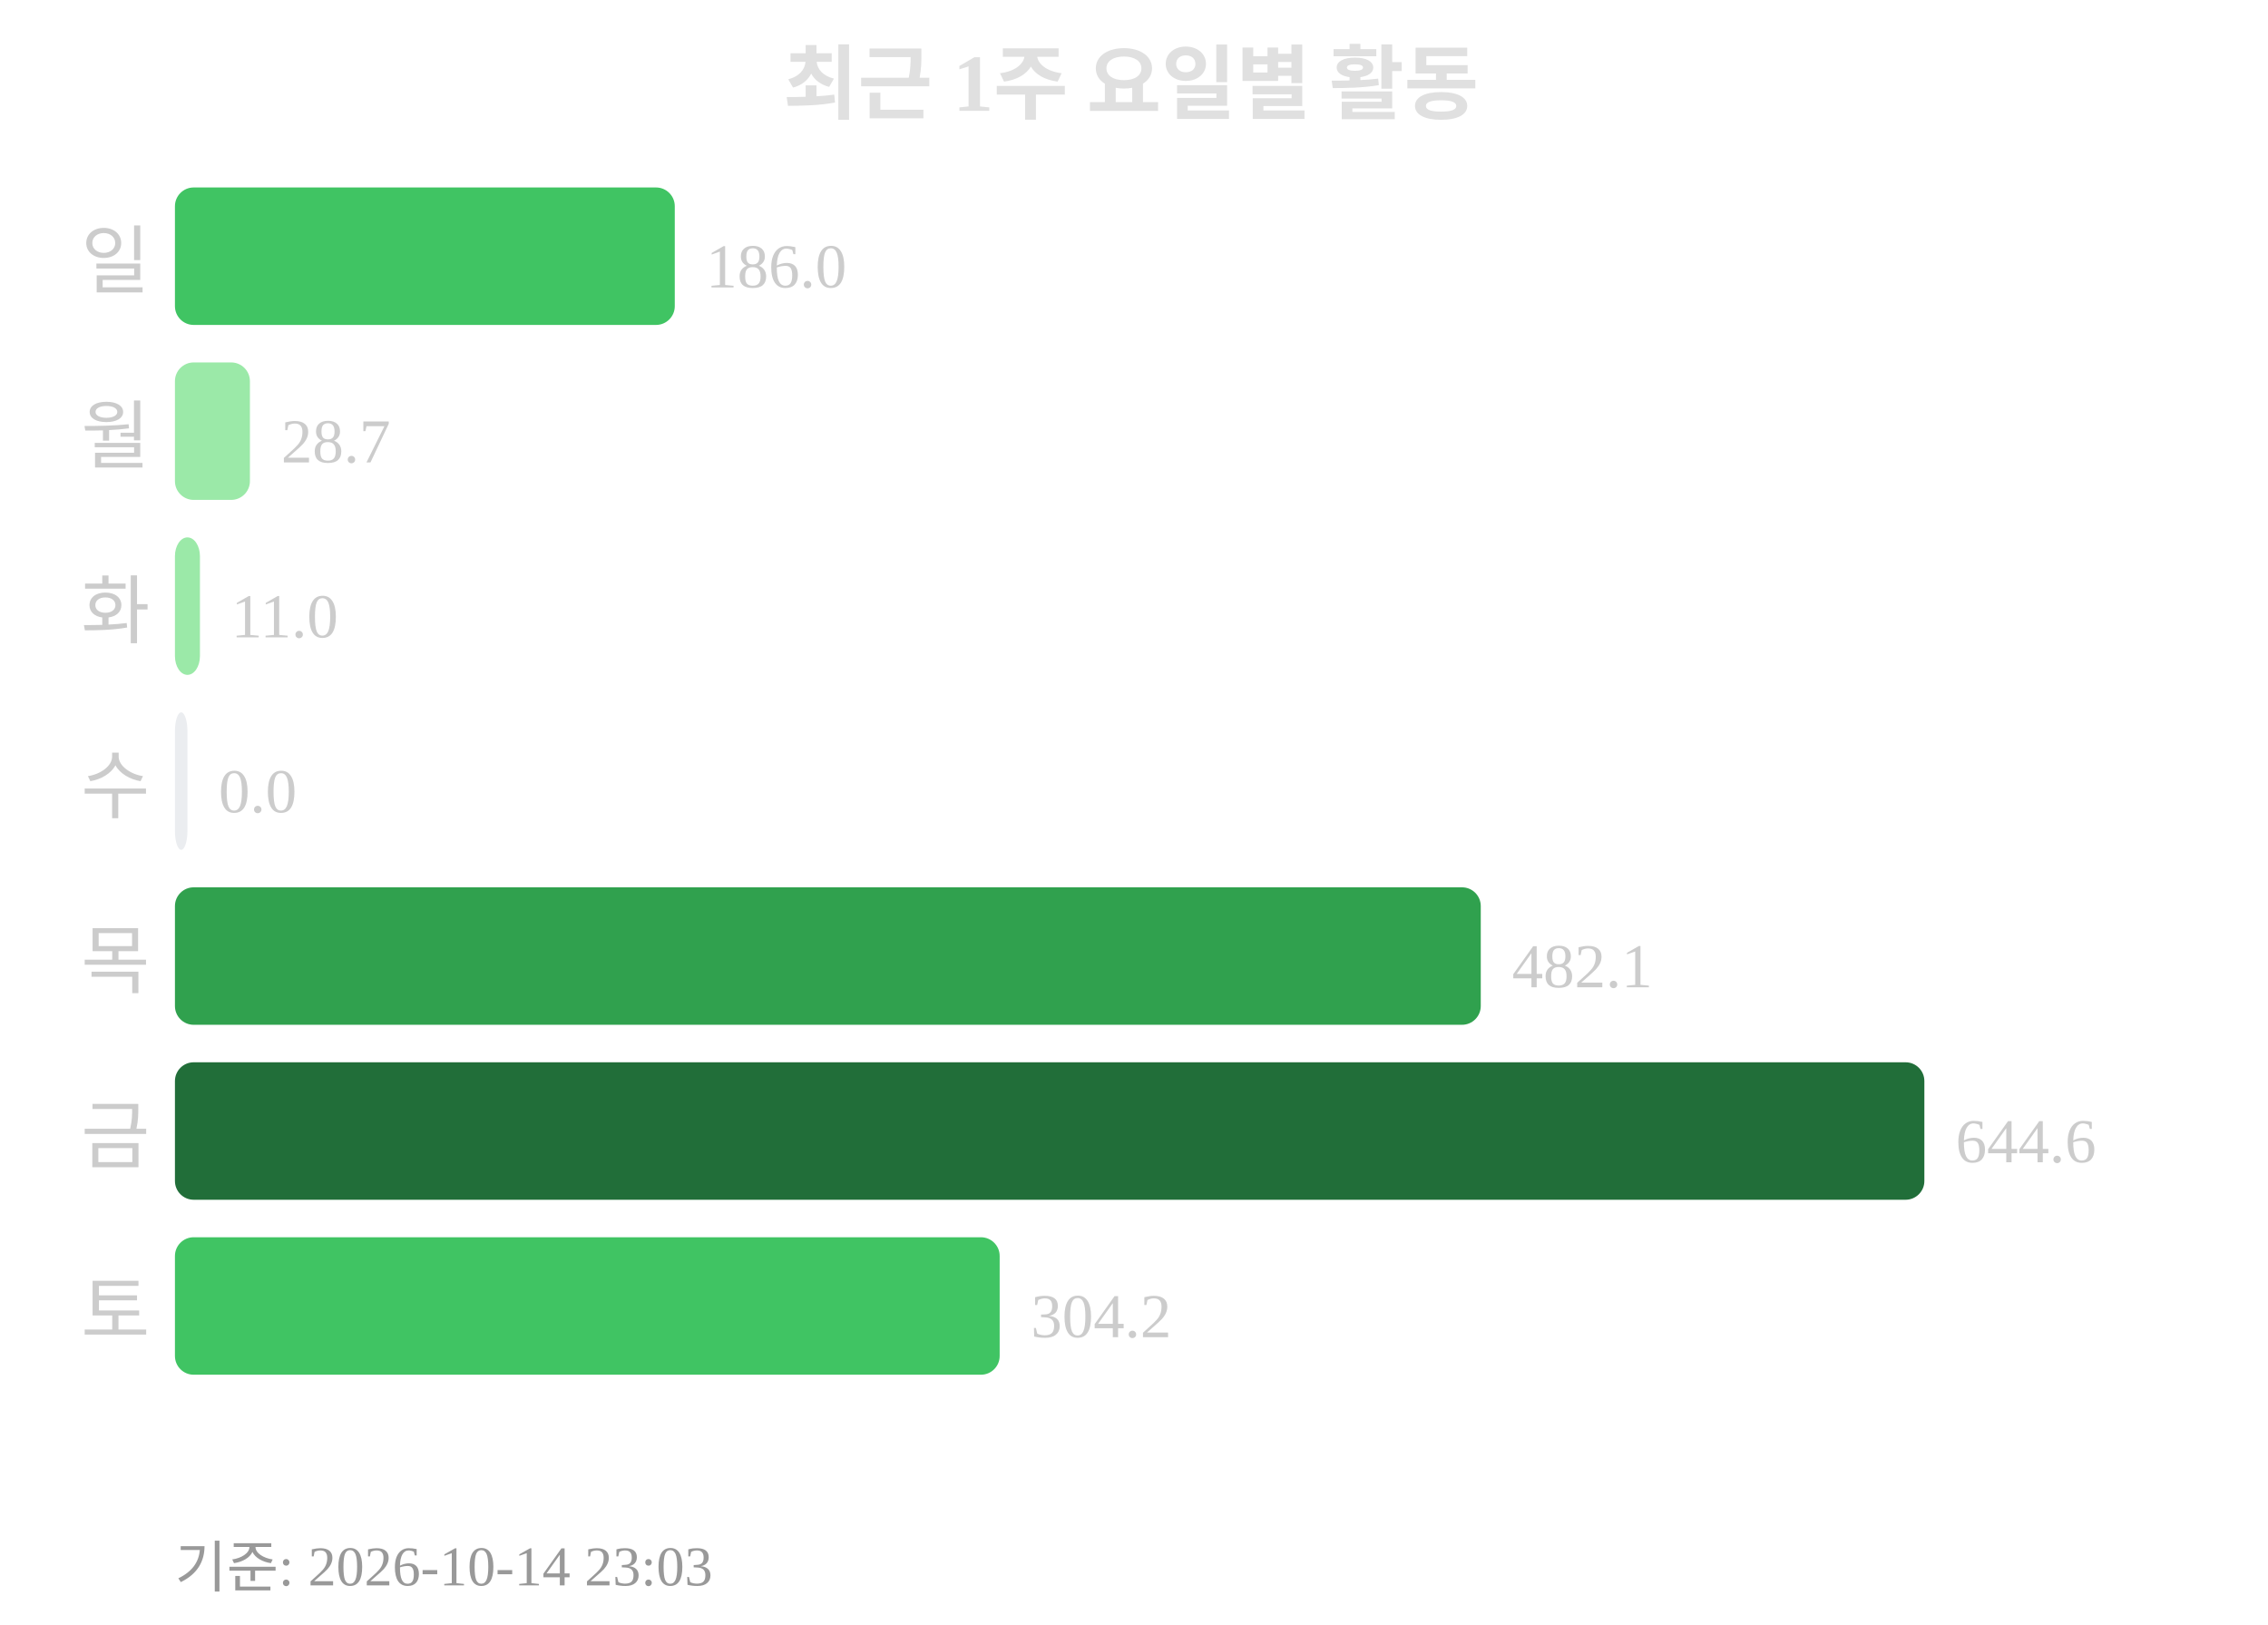
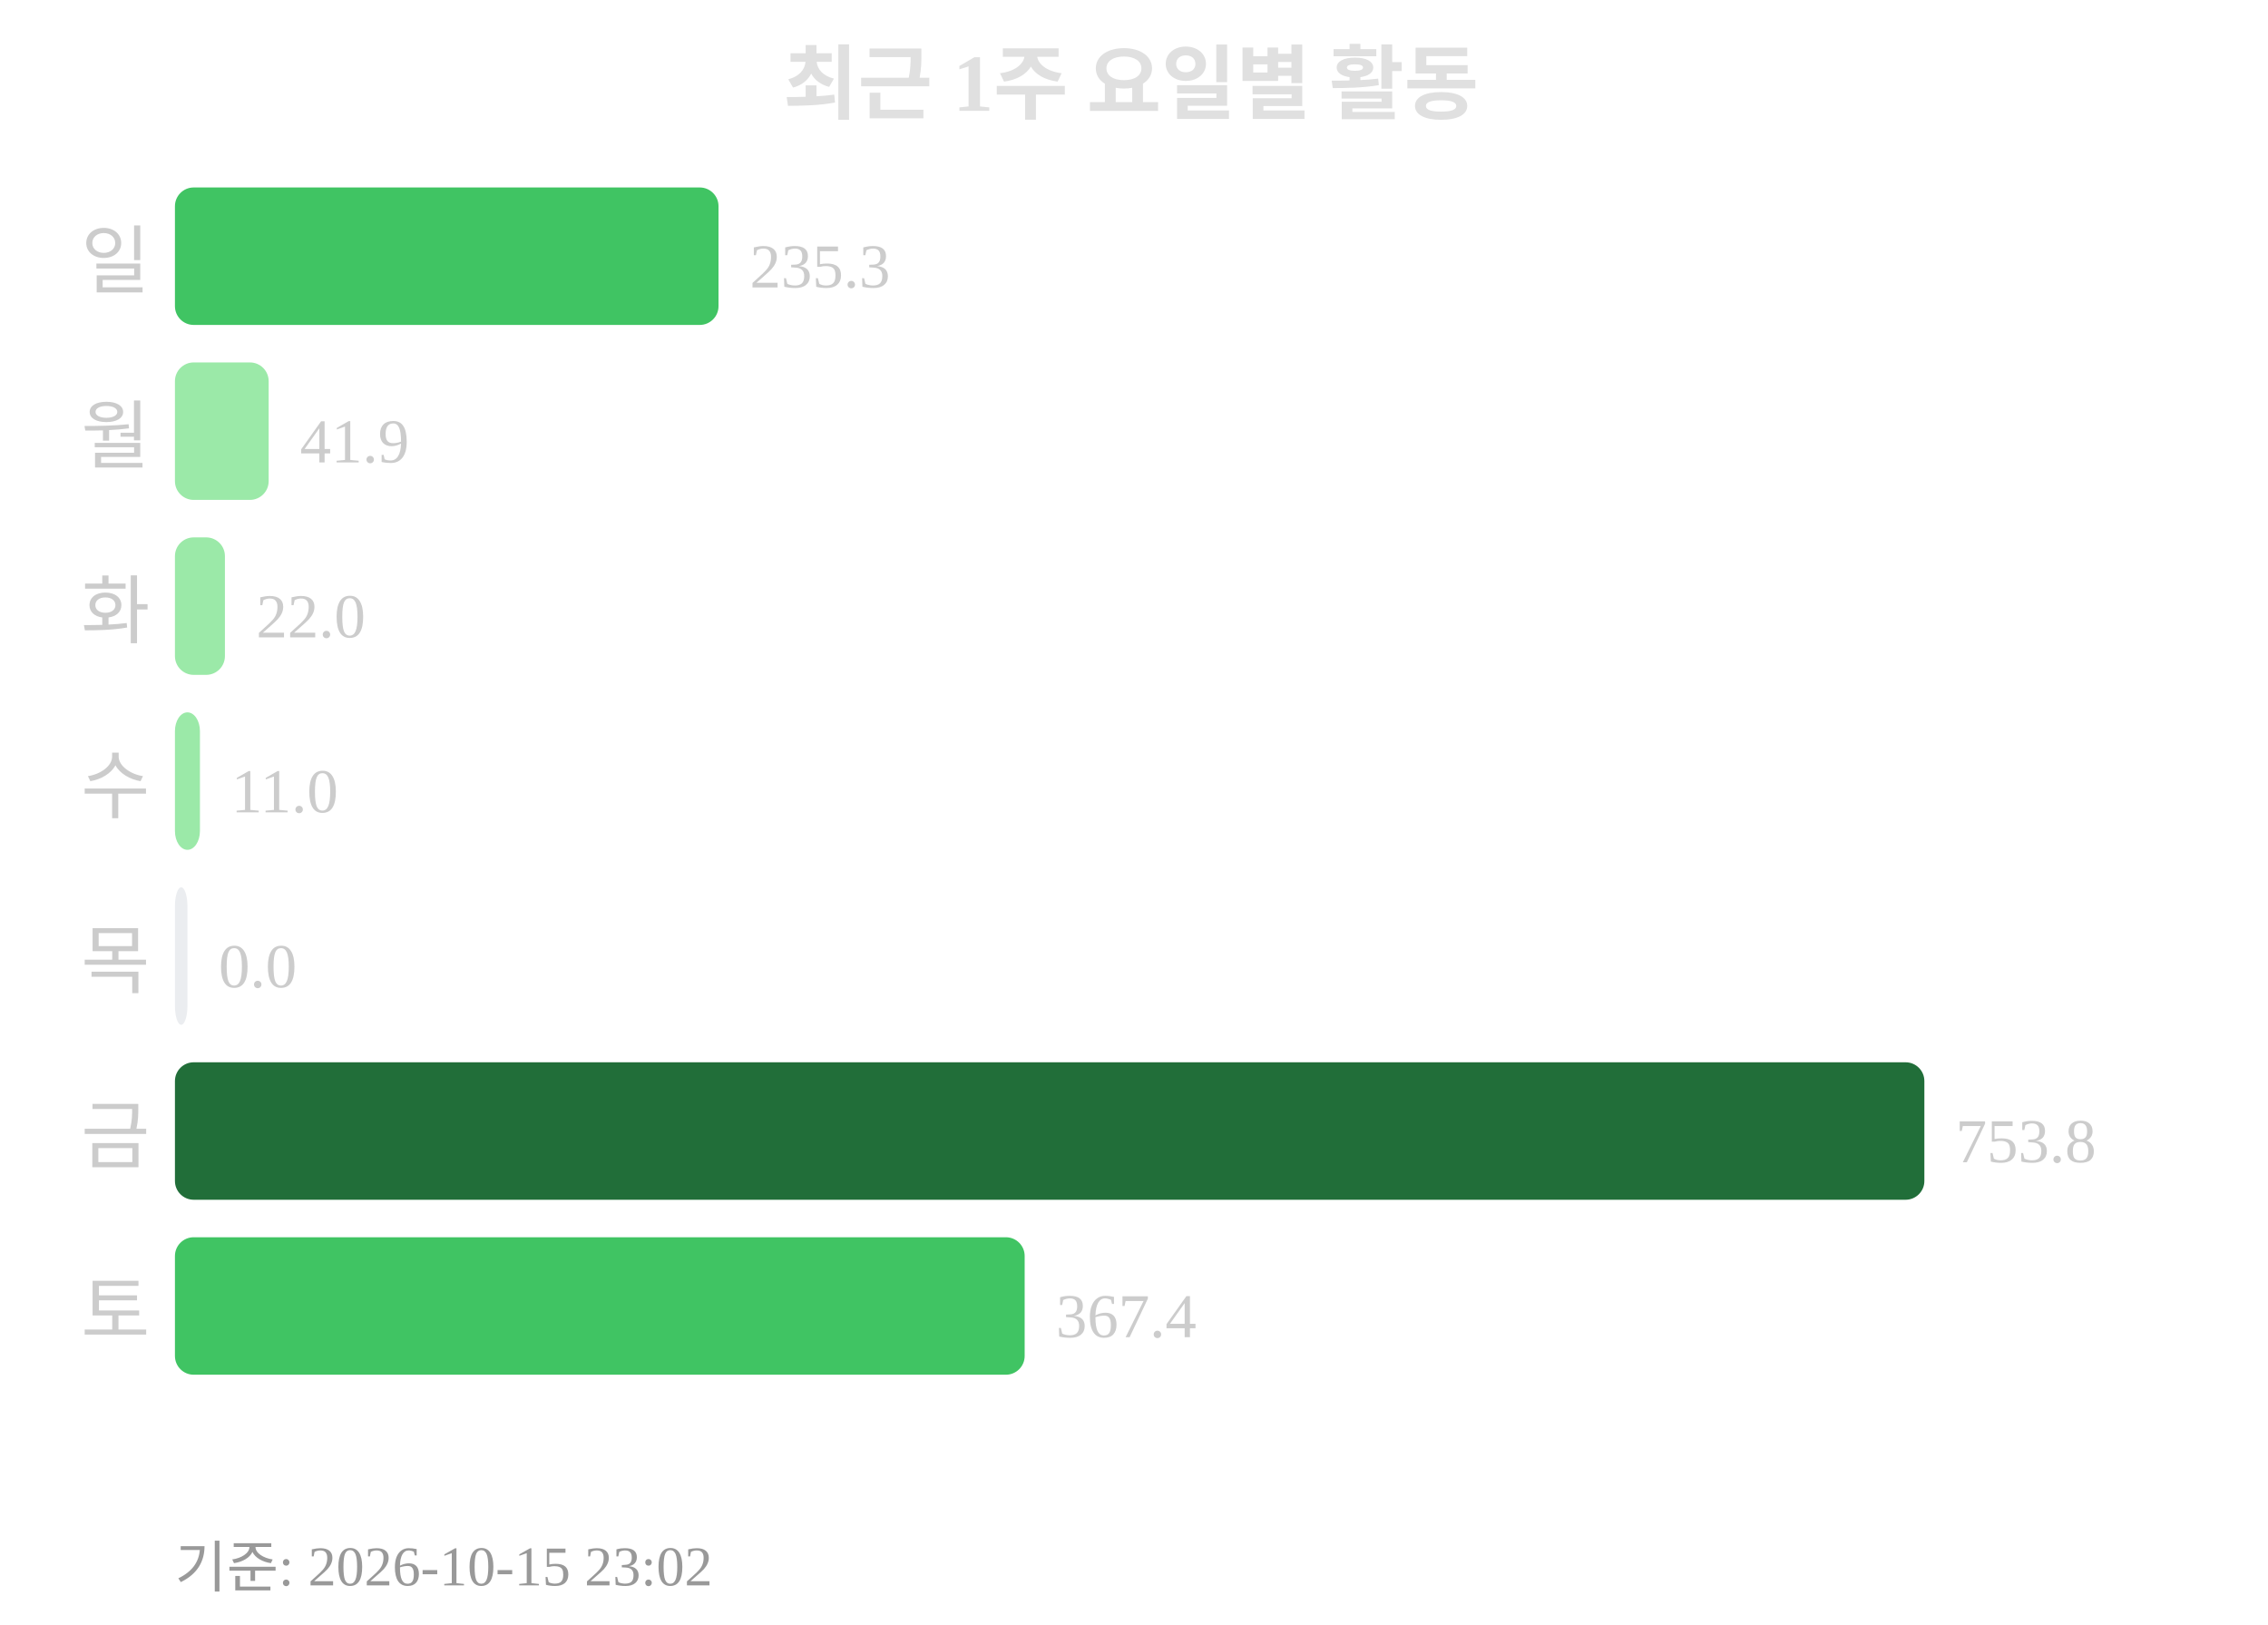
<svg xmlns="http://www.w3.org/2000/svg" width="363" height="260">
  <text x="181" y="18" text-anchor="middle" font-size="13" font-weight="bold" fill="#e0e0e0">최근 1주 요일별 활동</text>
  <text x="24" y="46" text-anchor="end" font-size="12" fill="#cccccc">일</text>
-   <rect x="28" y="30" width="80" height="22" rx="3" fill="#40c463" />
-   <text x="113" y="46" font-size="10" fill="#cccccc">186.0</text>
+   <rect x="28" y="30" width="87" height="22" rx="3" fill="#40c463" />
+   <text x="120" y="46" font-size="10" fill="#cccccc">235.3</text>
  <text x="24" y="74" text-anchor="end" font-size="12" fill="#cccccc">월</text>
-   <rect x="28" y="58" width="12" height="22" rx="3" fill="#9be9a8" />
-   <text x="45" y="74" font-size="10" fill="#cccccc">28.7</text>
+   <rect x="28" y="58" width="15" height="22" rx="3" fill="#9be9a8" />
+   <text x="48" y="74" font-size="10" fill="#cccccc">41.9</text>
  <text x="24" y="102" text-anchor="end" font-size="12" fill="#cccccc">화</text>
-   <rect x="28" y="86" width="4" height="22" rx="3" fill="#9be9a8" />
-   <text x="37" y="102" font-size="10" fill="#cccccc">11.0</text>
+   <rect x="28" y="86" width="8" height="22" rx="3" fill="#9be9a8" />
+   <text x="41" y="102" font-size="10" fill="#cccccc">22.0</text>
  <text x="24" y="130" text-anchor="end" font-size="12" fill="#cccccc">수</text>
-   <rect x="28" y="114" width="2" height="22" rx="3" fill="#ebedf0" />
-   <text x="35" y="130" font-size="10" fill="#cccccc">0.0</text>
+   <rect x="28" y="114" width="4" height="22" rx="3" fill="#9be9a8" />
+   <text x="37" y="130" font-size="10" fill="#cccccc">11.0</text>
  <text x="24" y="158" text-anchor="end" font-size="12" fill="#cccccc">목</text>
-   <rect x="28" y="142" width="209" height="22" rx="3" fill="#30a14e" />
-   <text x="242" y="158" font-size="10" fill="#cccccc">482.1</text>
+   <rect x="28" y="142" width="2" height="22" rx="3" fill="#ebedf0" />
+   <text x="35" y="158" font-size="10" fill="#cccccc">0.0</text>
  <text x="24" y="186" text-anchor="end" font-size="12" fill="#cccccc">금</text>
  <rect x="28" y="170" width="280" height="22" rx="3" fill="#216e39" />
-   <text x="313" y="186" font-size="10" fill="#cccccc">644.6</text>
+   <text x="313" y="186" font-size="10" fill="#cccccc">753.8</text>
  <text x="24" y="214" text-anchor="end" font-size="12" fill="#cccccc">토</text>
-   <rect x="28" y="198" width="132" height="22" rx="3" fill="#40c463" />
-   <text x="165" y="214" font-size="10" fill="#cccccc">304.2</text>
-   <text x="28" y="254" font-size="9" fill="#999999">기준: 2026-10-14 23:03</text>
+   <rect x="28" y="198" width="136" height="22" rx="3" fill="#40c463" />
+   <text x="169" y="214" font-size="10" fill="#cccccc">367.4</text>
+   <text x="28" y="254" font-size="9" fill="#999999">기준: 2026-10-15 23:02</text>
</svg>
